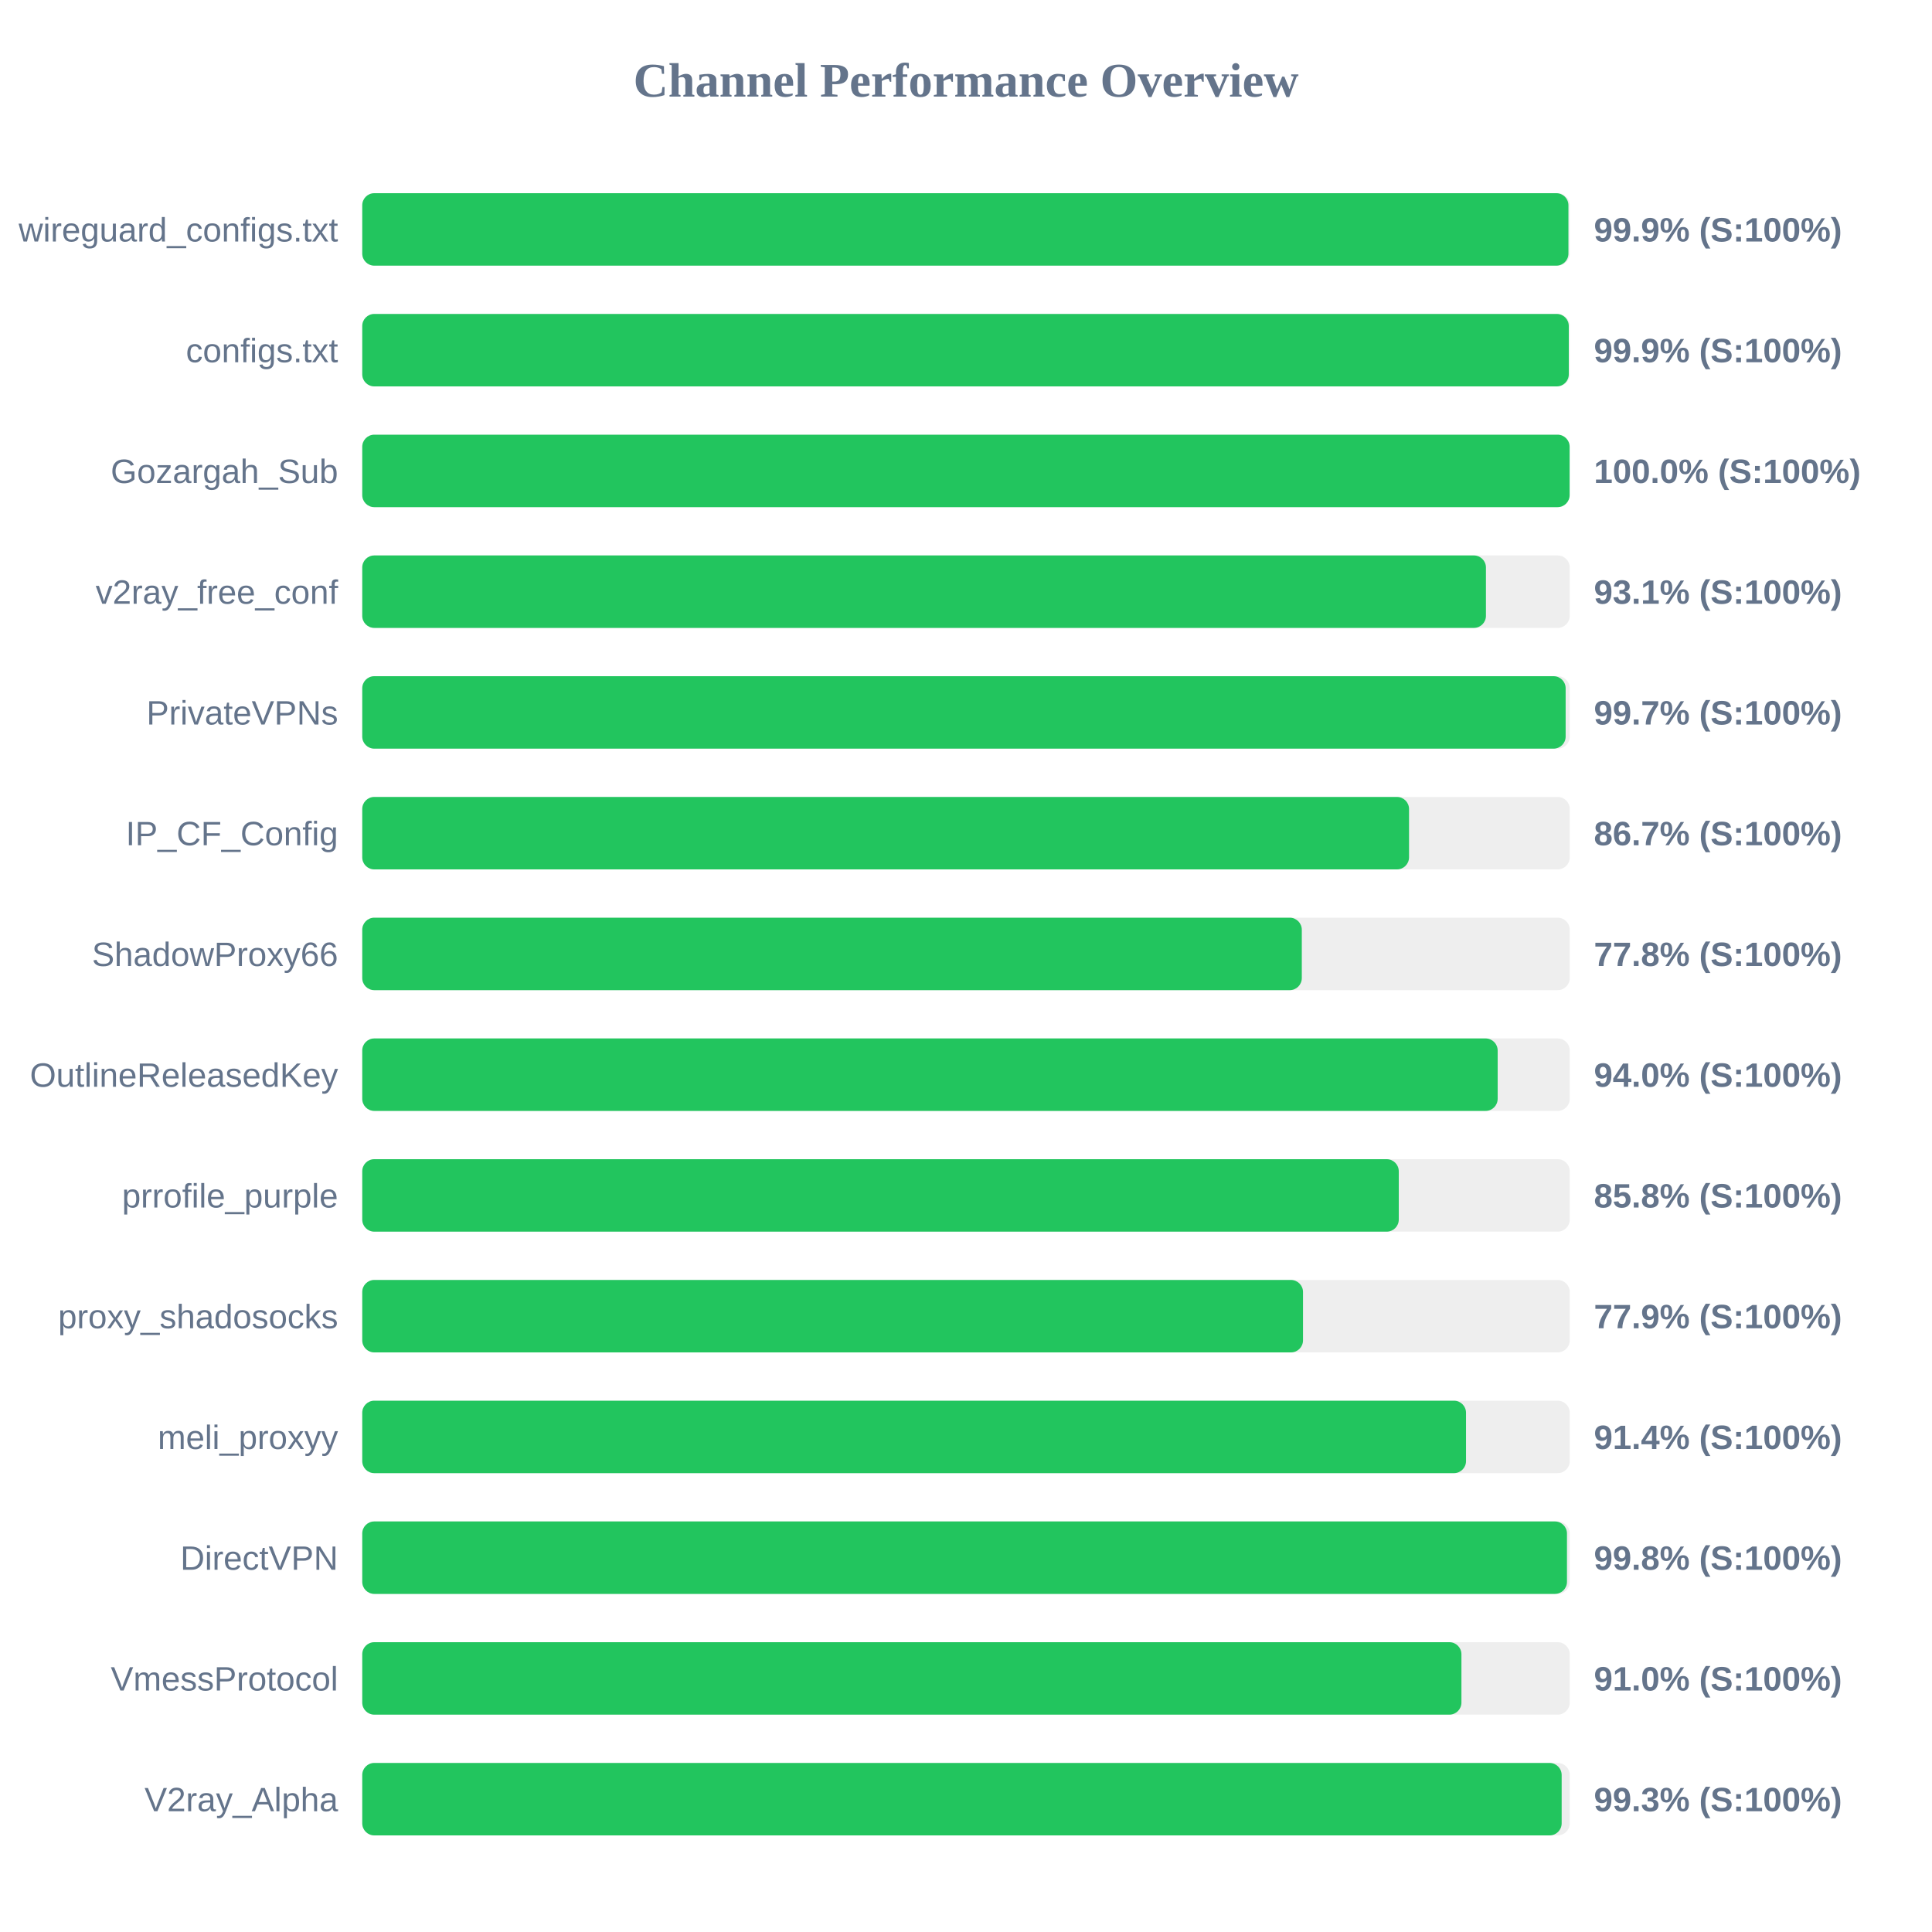
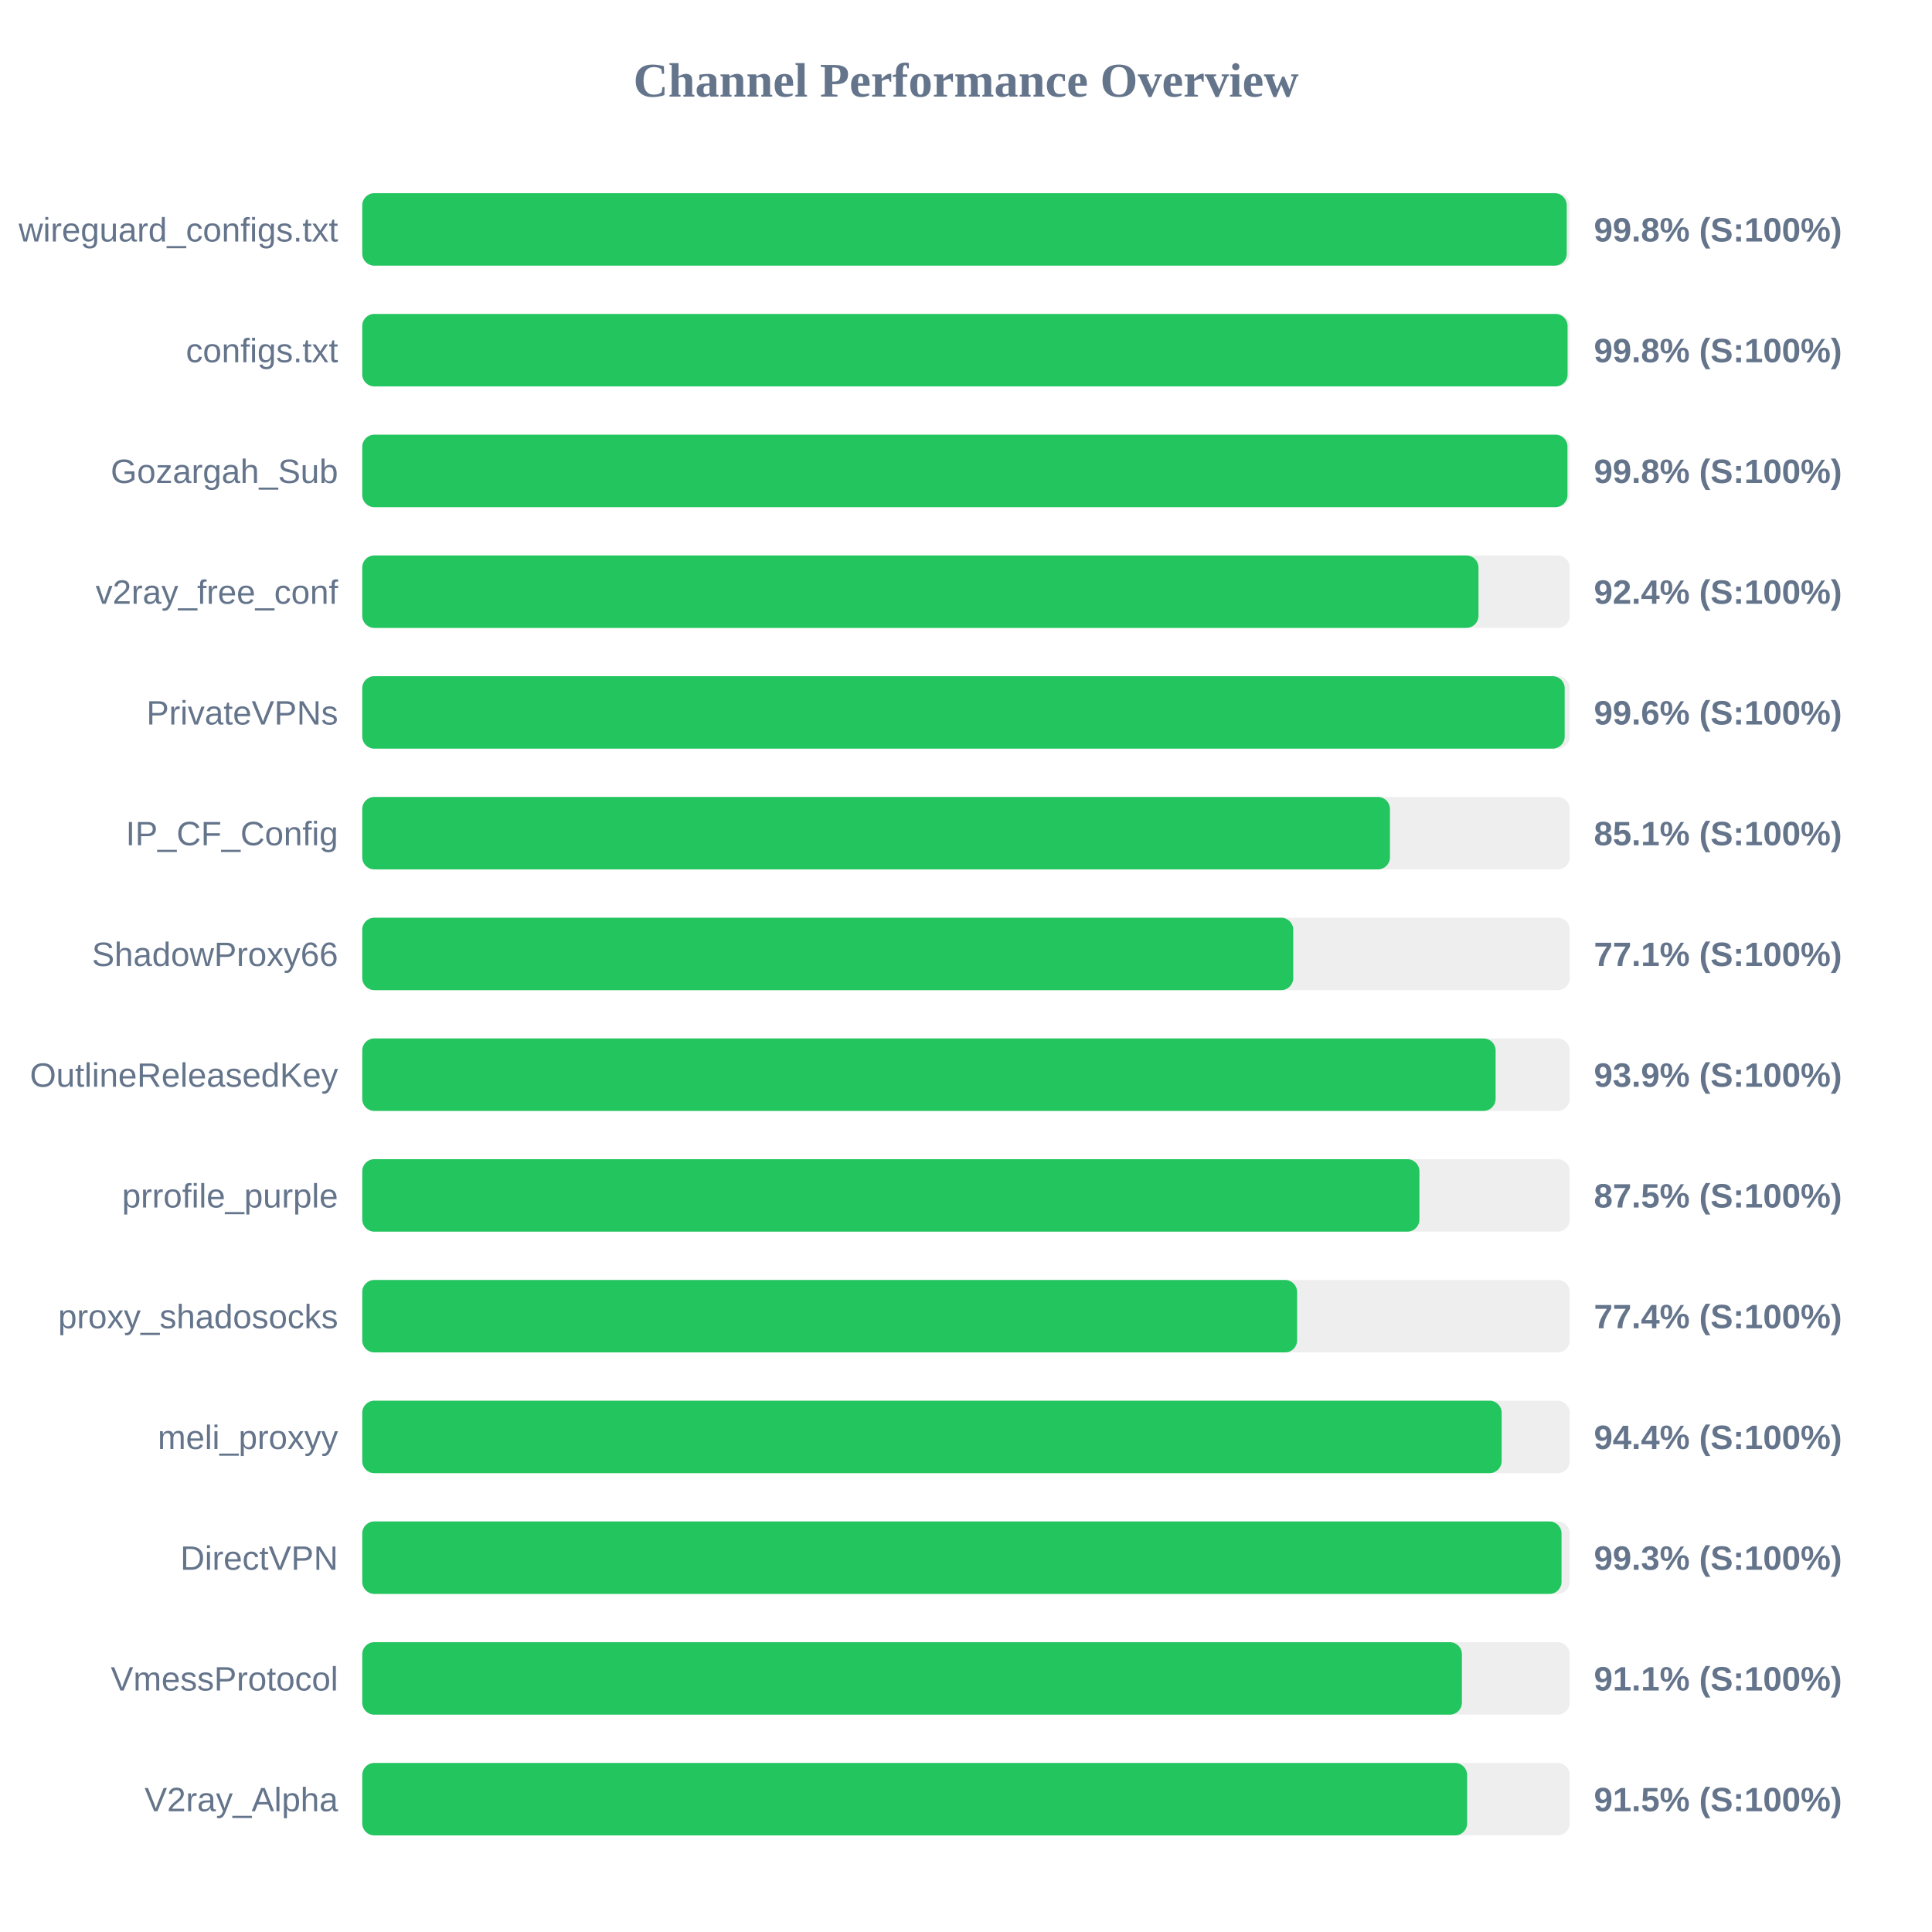
<svg xmlns="http://www.w3.org/2000/svg" width="800" height="800" version="1.1">
  <style>
        .row { font: 14px Arial; fill: #64748b; }
        .score { font: bold 14px Arial; fill: #64748b; }
    </style>
  <text x="400" y="40" text-anchor="middle" font-size="20px" font-weight="bold" fill="#64748b">Channel Performance Overview</text>
  <rect x="150" y="80" width="500" height="30" fill="#eee" rx="5" />
-   <rect x="150" y="80" width="499.45" height="30" fill="#22c55e" rx="5" />
+   <rect x="150" y="80" width="498.75" height="30" fill="#22c55e" rx="5" />
  <text x="140" y="100" text-anchor="end" class="row">wireguard_configs.txt</text>
-   <text x="660" y="100" text-anchor="start" class="score">99.9% (S:100%)</text>
+   <text x="660" y="100" text-anchor="start" class="score">99.8% (S:100%)</text>
  <rect x="150" y="130" width="500" height="30" fill="#eee" rx="5" />
-   <rect x="150" y="130" width="499.6" height="30" fill="#22c55e" rx="5" />
+   <rect x="150" y="130" width="499.1" height="30" fill="#22c55e" rx="5" />
  <text x="140" y="150" text-anchor="end" class="row">configs.txt</text>
-   <text x="660" y="150" text-anchor="start" class="score">99.9% (S:100%)</text>
+   <text x="660" y="150" text-anchor="start" class="score">99.8% (S:100%)</text>
  <rect x="150" y="180" width="500" height="30" fill="#eee" rx="5" />
-   <rect x="150" y="180" width="499.95" height="30" fill="#22c55e" rx="5" />
+   <rect x="150" y="180" width="499.05" height="30" fill="#22c55e" rx="5" />
  <text x="140" y="200" text-anchor="end" class="row">Gozargah_Sub</text>
-   <text x="660" y="200" text-anchor="start" class="score">100.0% (S:100%)</text>
+   <text x="660" y="200" text-anchor="start" class="score">99.8% (S:100%)</text>
  <rect x="150" y="230" width="500" height="30" fill="#eee" rx="5" />
-   <rect x="150" y="230" width="465.3" height="30" fill="#22c55e" rx="5" />
+   <rect x="150" y="230" width="462.2" height="30" fill="#22c55e" rx="5" />
  <text x="140" y="250" text-anchor="end" class="row">v2ray_free_conf</text>
-   <text x="660" y="250" text-anchor="start" class="score">93.1% (S:100%)</text>
+   <text x="660" y="250" text-anchor="start" class="score">92.4% (S:100%)</text>
  <rect x="150" y="280" width="500" height="30" fill="#eee" rx="5" />
-   <rect x="150" y="280" width="498.3" height="30" fill="#22c55e" rx="5" />
+   <rect x="150" y="280" width="497.9" height="30" fill="#22c55e" rx="5" />
  <text x="140" y="300" text-anchor="end" class="row">PrivateVPNs</text>
-   <text x="660" y="300" text-anchor="start" class="score">99.7% (S:100%)</text>
+   <text x="660" y="300" text-anchor="start" class="score">99.6% (S:100%)</text>
  <rect x="150" y="330" width="500" height="30" fill="#eee" rx="5" />
-   <rect x="150" y="330" width="433.45" height="30" fill="#22c55e" rx="5" />
+   <rect x="150" y="330" width="425.55" height="30" fill="#22c55e" rx="5" />
  <text x="140" y="350" text-anchor="end" class="row">IP_CF_Config</text>
-   <text x="660" y="350" text-anchor="start" class="score">86.7% (S:100%)</text>
+   <text x="660" y="350" text-anchor="start" class="score">85.1% (S:100%)</text>
  <rect x="150" y="380" width="500" height="30" fill="#eee" rx="5" />
-   <rect x="150" y="380" width="389.05" height="30" fill="#22c55e" rx="5" />
+   <rect x="150" y="380" width="385.5" height="30" fill="#22c55e" rx="5" />
  <text x="140" y="400" text-anchor="end" class="row">ShadowProxy66</text>
-   <text x="660" y="400" text-anchor="start" class="score">77.8% (S:100%)</text>
+   <text x="660" y="400" text-anchor="start" class="score">77.1% (S:100%)</text>
  <rect x="150" y="430" width="500" height="30" fill="#eee" rx="5" />
-   <rect x="150" y="430" width="470.15" height="30" fill="#22c55e" rx="5" />
+   <rect x="150" y="430" width="469.3" height="30" fill="#22c55e" rx="5" />
  <text x="140" y="450" text-anchor="end" class="row">OutlineReleasedKey</text>
-   <text x="660" y="450" text-anchor="start" class="score">94.0% (S:100%)</text>
+   <text x="660" y="450" text-anchor="start" class="score">93.9% (S:100%)</text>
  <rect x="150" y="480" width="500" height="30" fill="#eee" rx="5" />
-   <rect x="150" y="480" width="429.2" height="30" fill="#22c55e" rx="5" />
+   <rect x="150" y="480" width="437.75" height="30" fill="#22c55e" rx="5" />
  <text x="140" y="500" text-anchor="end" class="row">prrofile_purple</text>
-   <text x="660" y="500" text-anchor="start" class="score">85.8% (S:100%)</text>
+   <text x="660" y="500" text-anchor="start" class="score">87.5% (S:100%)</text>
  <rect x="150" y="530" width="500" height="30" fill="#eee" rx="5" />
-   <rect x="150" y="530" width="389.55" height="30" fill="#22c55e" rx="5" />
+   <rect x="150" y="530" width="387.1" height="30" fill="#22c55e" rx="5" />
  <text x="140" y="550" text-anchor="end" class="row">proxy_shadosocks</text>
-   <text x="660" y="550" text-anchor="start" class="score">77.9% (S:100%)</text>
+   <text x="660" y="550" text-anchor="start" class="score">77.4% (S:100%)</text>
  <rect x="150" y="580" width="500" height="30" fill="#eee" rx="5" />
-   <rect x="150" y="580" width="457.05" height="30" fill="#22c55e" rx="5" />
+   <rect x="150" y="580" width="471.8" height="30" fill="#22c55e" rx="5" />
  <text x="140" y="600" text-anchor="end" class="row">meli_proxyy</text>
-   <text x="660" y="600" text-anchor="start" class="score">91.4% (S:100%)</text>
+   <text x="660" y="600" text-anchor="start" class="score">94.4% (S:100%)</text>
  <rect x="150" y="630" width="500" height="30" fill="#eee" rx="5" />
-   <rect x="150" y="630" width="498.85" height="30" fill="#22c55e" rx="5" />
+   <rect x="150" y="630" width="496.6" height="30" fill="#22c55e" rx="5" />
  <text x="140" y="650" text-anchor="end" class="row">DirectVPN</text>
-   <text x="660" y="650" text-anchor="start" class="score">99.8% (S:100%)</text>
+   <text x="660" y="650" text-anchor="start" class="score">99.3% (S:100%)</text>
  <rect x="150" y="680" width="500" height="30" fill="#eee" rx="5" />
-   <rect x="150" y="680" width="455.15" height="30" fill="#22c55e" rx="5" />
+   <rect x="150" y="680" width="455.35" height="30" fill="#22c55e" rx="5" />
  <text x="140" y="700" text-anchor="end" class="row">VmessProtocol</text>
-   <text x="660" y="700" text-anchor="start" class="score">91.0% (S:100%)</text>
+   <text x="660" y="700" text-anchor="start" class="score">91.1% (S:100%)</text>
  <rect x="150" y="730" width="500" height="30" fill="#eee" rx="5" />
-   <rect x="150" y="730" width="496.65" height="30" fill="#22c55e" rx="5" />
+   <rect x="150" y="730" width="457.5" height="30" fill="#22c55e" rx="5" />
  <text x="140" y="750" text-anchor="end" class="row">V2ray_Alpha</text>
-   <text x="660" y="750" text-anchor="start" class="score">99.3% (S:100%)</text>
+   <text x="660" y="750" text-anchor="start" class="score">91.5% (S:100%)</text>
</svg>
